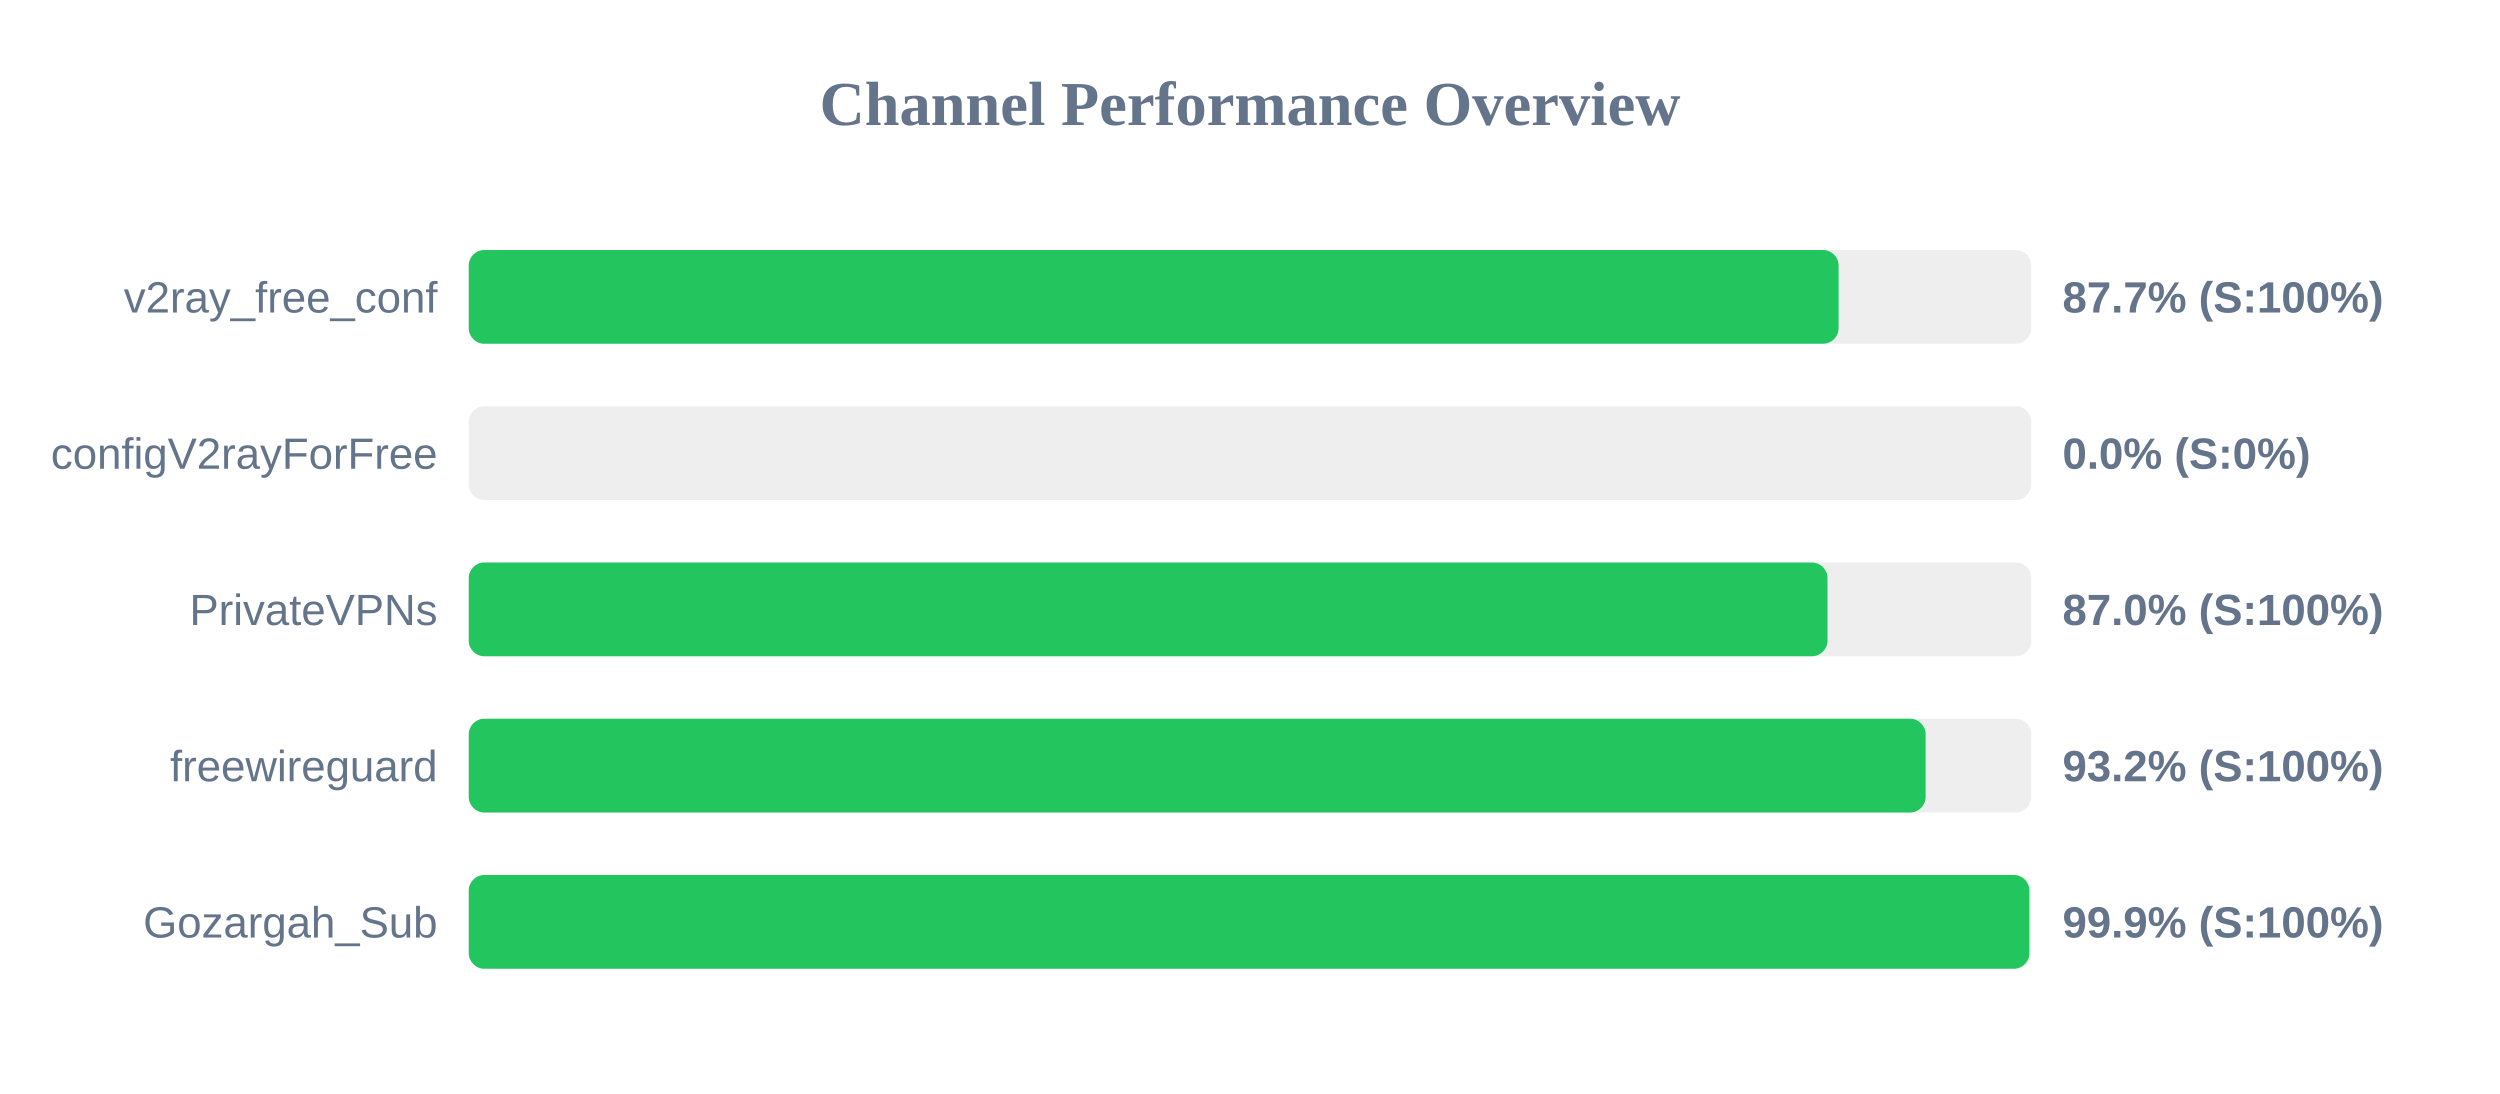
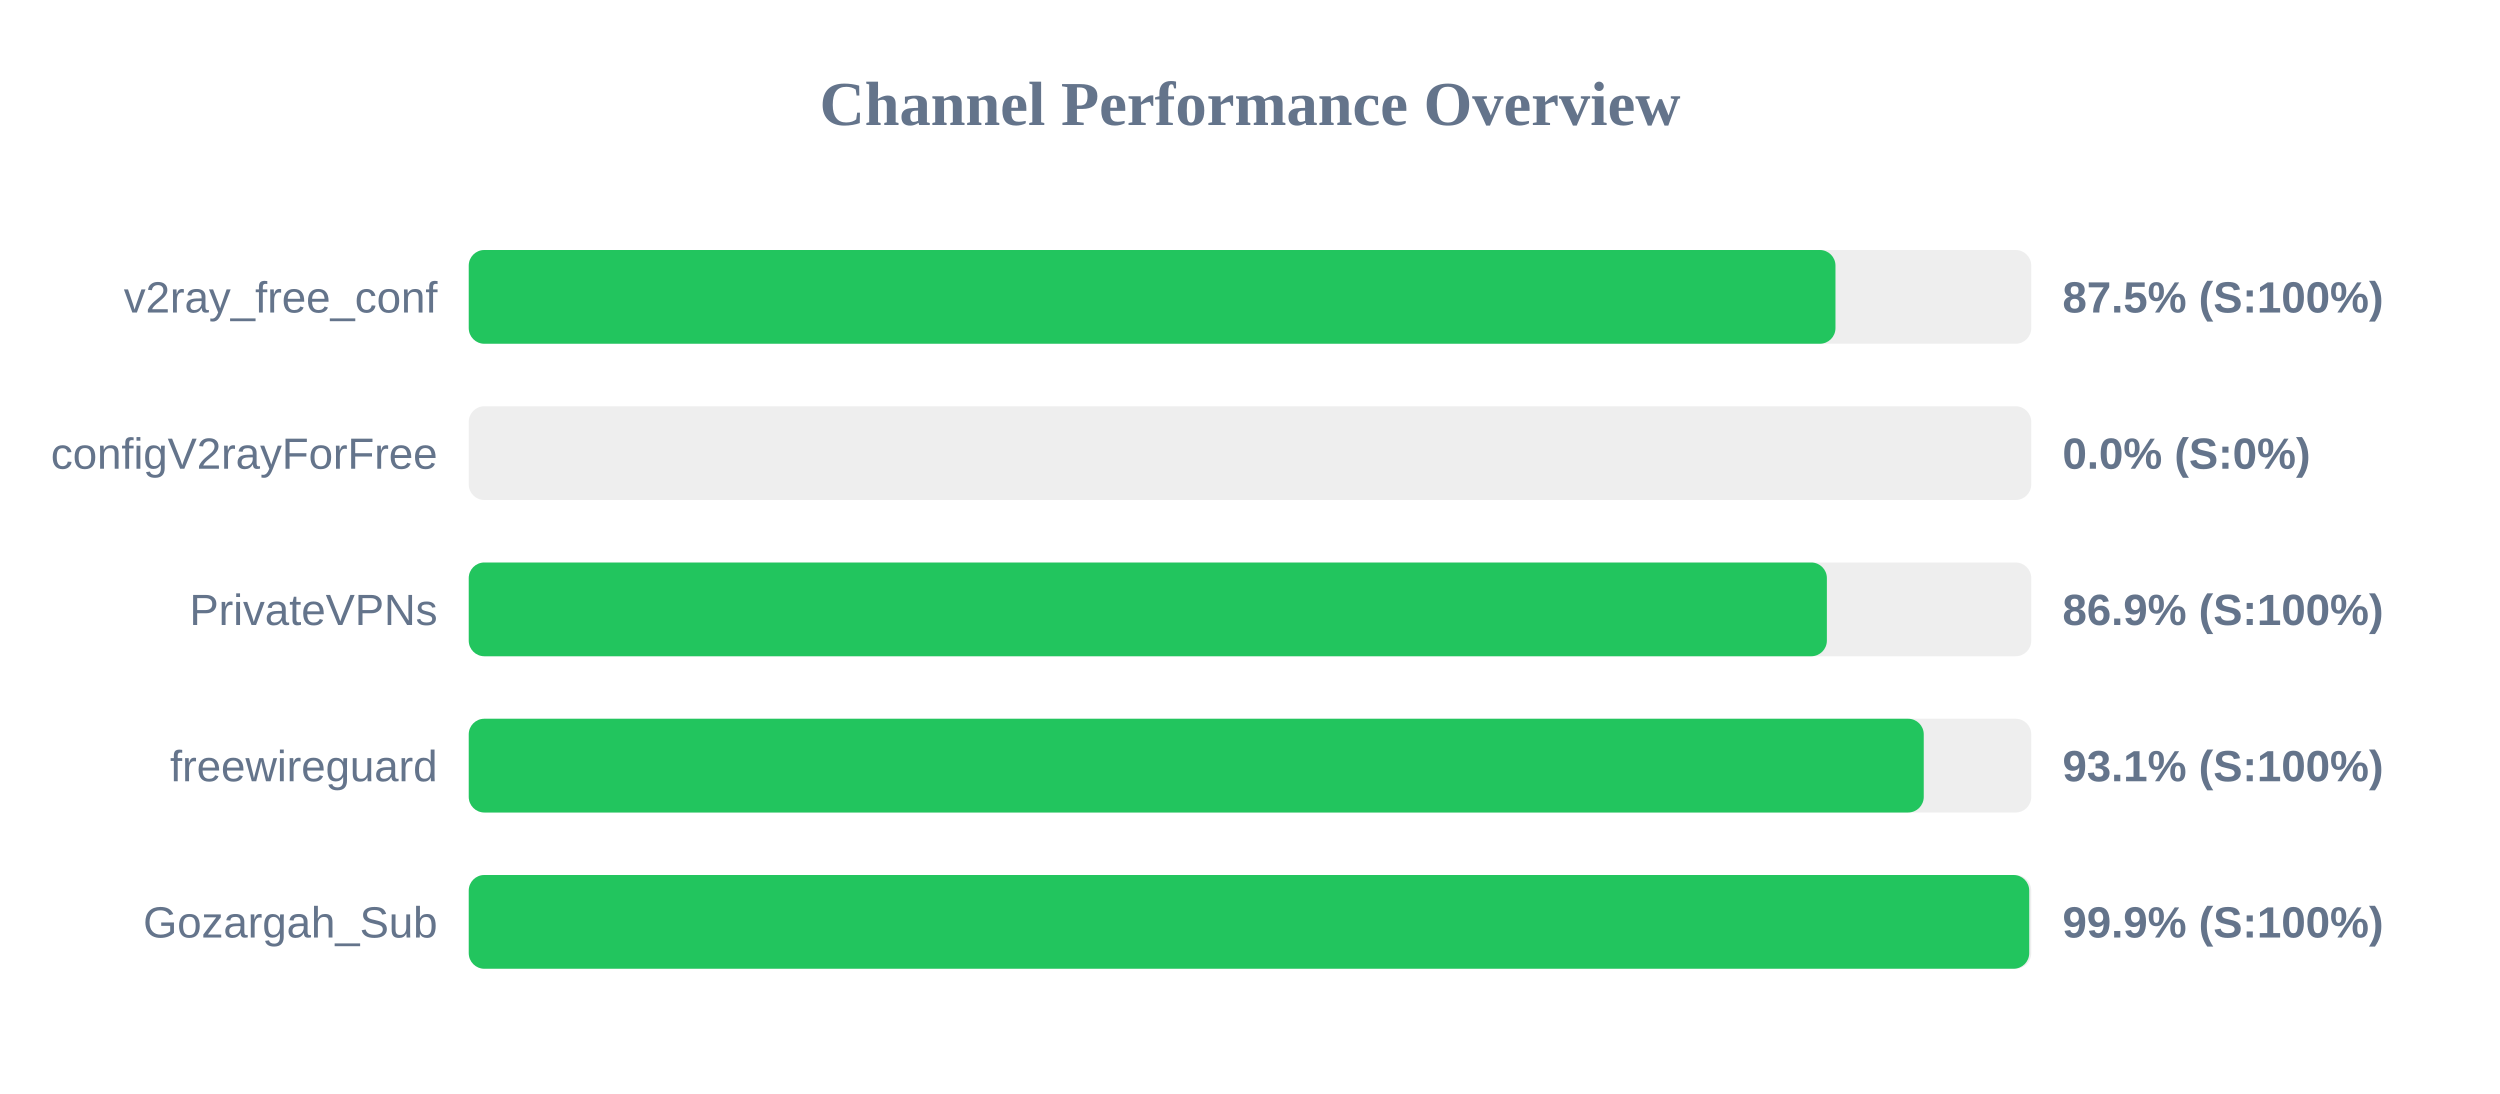
<svg xmlns="http://www.w3.org/2000/svg" width="800" height="350" version="1.1">
  <style>
        .row { font: 14px Arial; fill: #64748b; }
        .score { font: bold 14px Arial; fill: #64748b; }
    </style>
  <text x="400" y="40" text-anchor="middle" font-size="20px" font-weight="bold" fill="#64748b">Channel Performance Overview</text>
  <rect x="150" y="80" width="500" height="30" fill="#eee" rx="5" />
-   <rect x="150" y="80" width="438.35" height="30" fill="#22c55e" rx="5" />
+   <rect x="150" y="80" width="437.35" height="30" fill="#22c55e" rx="5" />
  <text x="140" y="100" text-anchor="end" class="row">v2ray_free_conf</text>
-   <text x="660" y="100" text-anchor="start" class="score">87.7% (S:100%)</text>
+   <text x="660" y="100" text-anchor="start" class="score">87.5% (S:100%)</text>
  <rect x="150" y="130" width="500" height="30" fill="#eee" rx="5" />
  <rect x="150" y="130" width="0.0" height="30" fill="#ef4444" rx="5" />
  <text x="140" y="150" text-anchor="end" class="row">configV2rayForFree</text>
  <text x="660" y="150" text-anchor="start" class="score">0.0% (S:0%)</text>
  <rect x="150" y="180" width="500" height="30" fill="#eee" rx="5" />
-   <rect x="150" y="180" width="434.8" height="30" fill="#22c55e" rx="5" />
+   <rect x="150" y="180" width="434.6" height="30" fill="#22c55e" rx="5" />
  <text x="140" y="200" text-anchor="end" class="row">PrivateVPNs</text>
-   <text x="660" y="200" text-anchor="start" class="score">87.0% (S:100%)</text>
+   <text x="660" y="200" text-anchor="start" class="score">86.9% (S:100%)</text>
  <rect x="150" y="230" width="500" height="30" fill="#eee" rx="5" />
-   <rect x="150" y="230" width="466.2" height="30" fill="#22c55e" rx="5" />
+   <rect x="150" y="230" width="465.6" height="30" fill="#22c55e" rx="5" />
  <text x="140" y="250" text-anchor="end" class="row">freewireguard</text>
-   <text x="660" y="250" text-anchor="start" class="score">93.2% (S:100%)</text>
+   <text x="660" y="250" text-anchor="start" class="score">93.1% (S:100%)</text>
  <rect x="150" y="280" width="500" height="30" fill="#eee" rx="5" />
-   <rect x="150" y="280" width="499.4" height="30" fill="#22c55e" rx="5" />
+   <rect x="150" y="280" width="499.35" height="30" fill="#22c55e" rx="5" />
  <text x="140" y="300" text-anchor="end" class="row">Gozargah_Sub</text>
  <text x="660" y="300" text-anchor="start" class="score">99.9% (S:100%)</text>
</svg>
